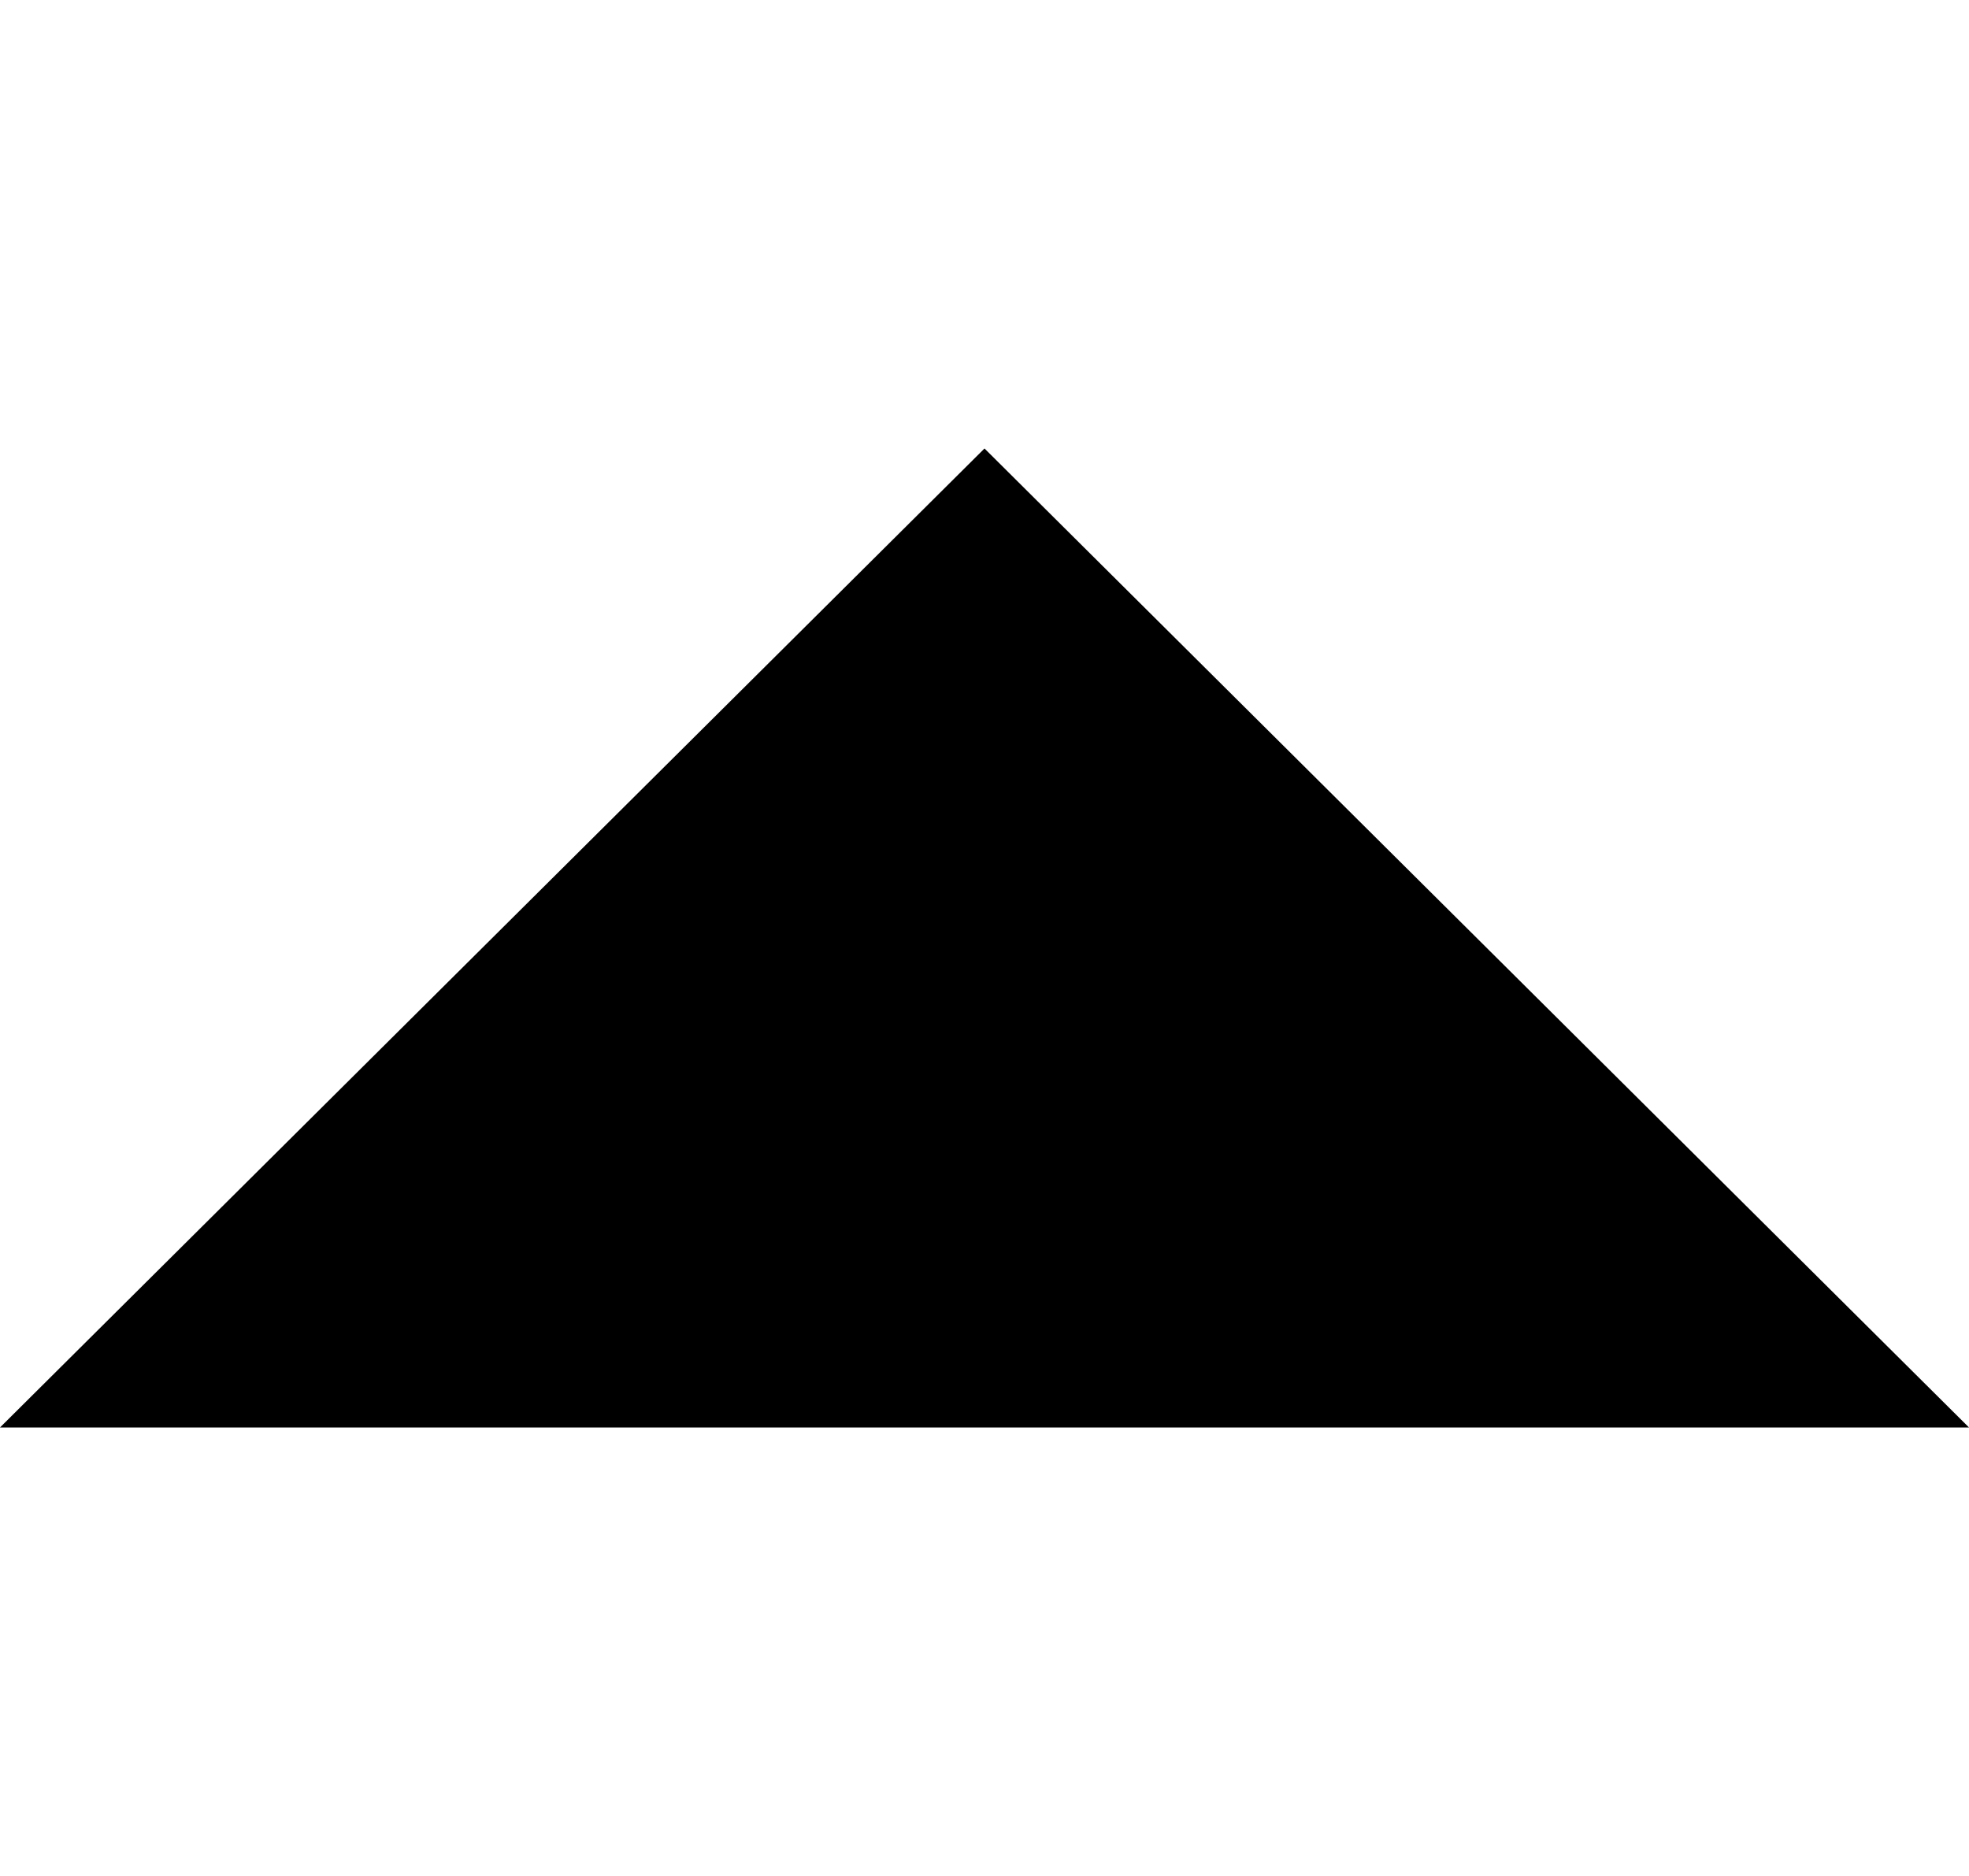
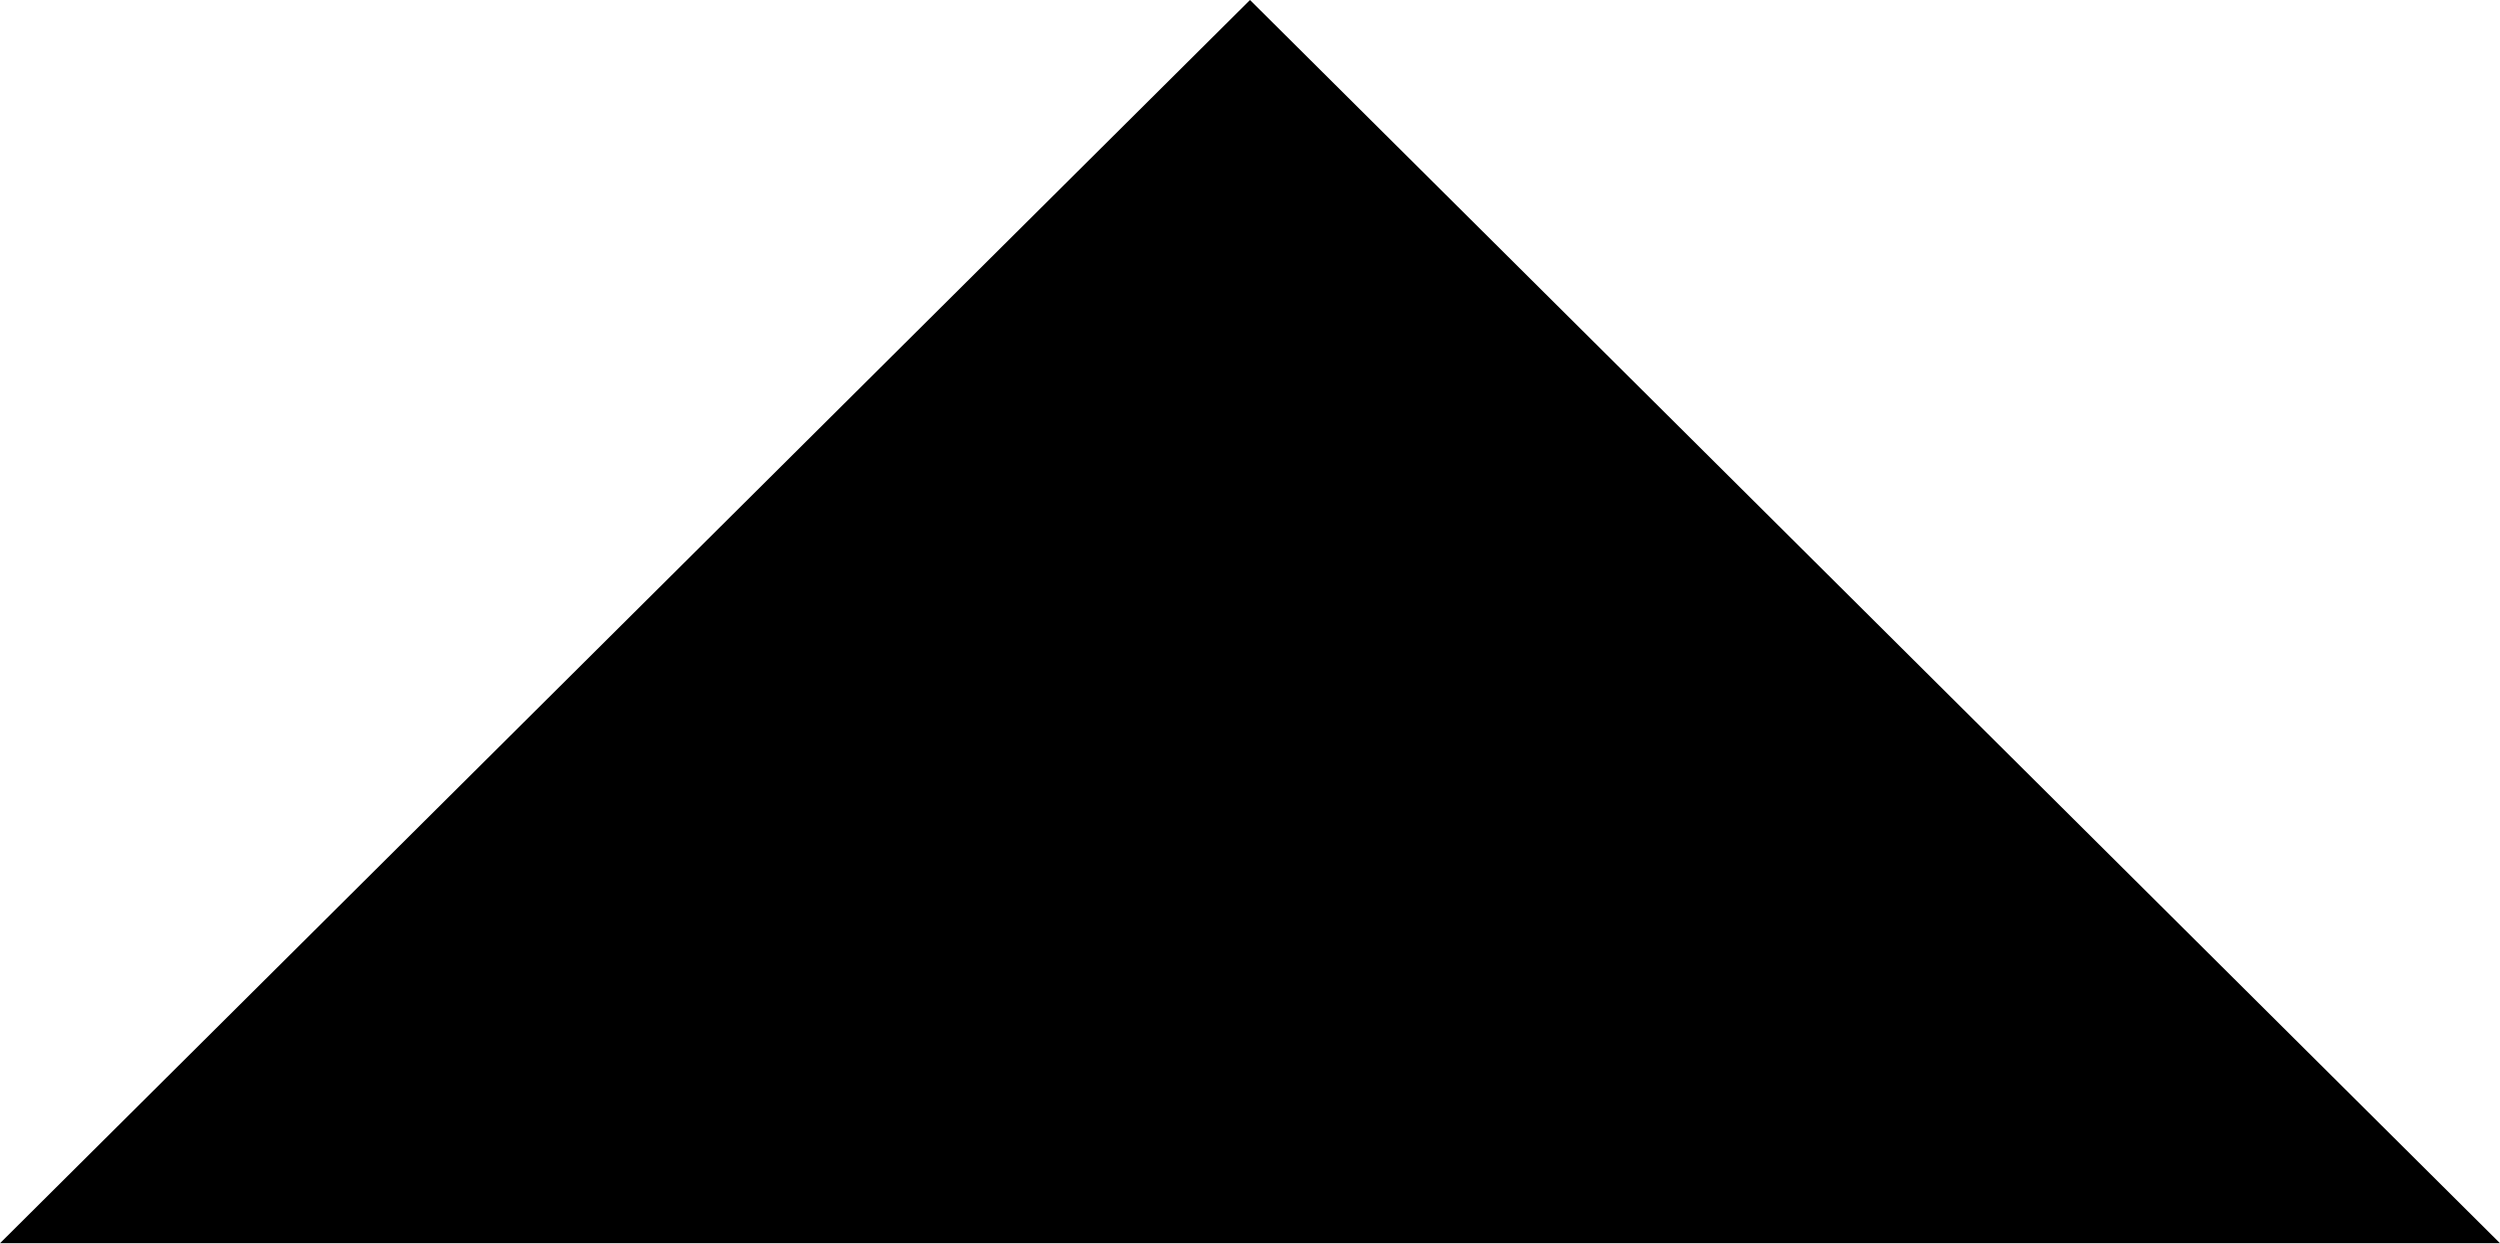
- <svg xmlns="http://www.w3.org/2000/svg" version="1.1" id="Layer_1" x="0px" y="0px" viewBox="0 0 36 34.3" style="enable-background:new 0 0 36 34.3;" xml:space="preserve">
-   <polygon points="36,26.1 18,8.2 0,26.1 " />
+ <svg xmlns="http://www.w3.org/2000/svg" id="Layer_1" data-name="Layer 1" viewBox="0 0 48 23.87">
+   <polygon points="48 23.87 24 0 0 23.87 48 23.87" />
</svg>
